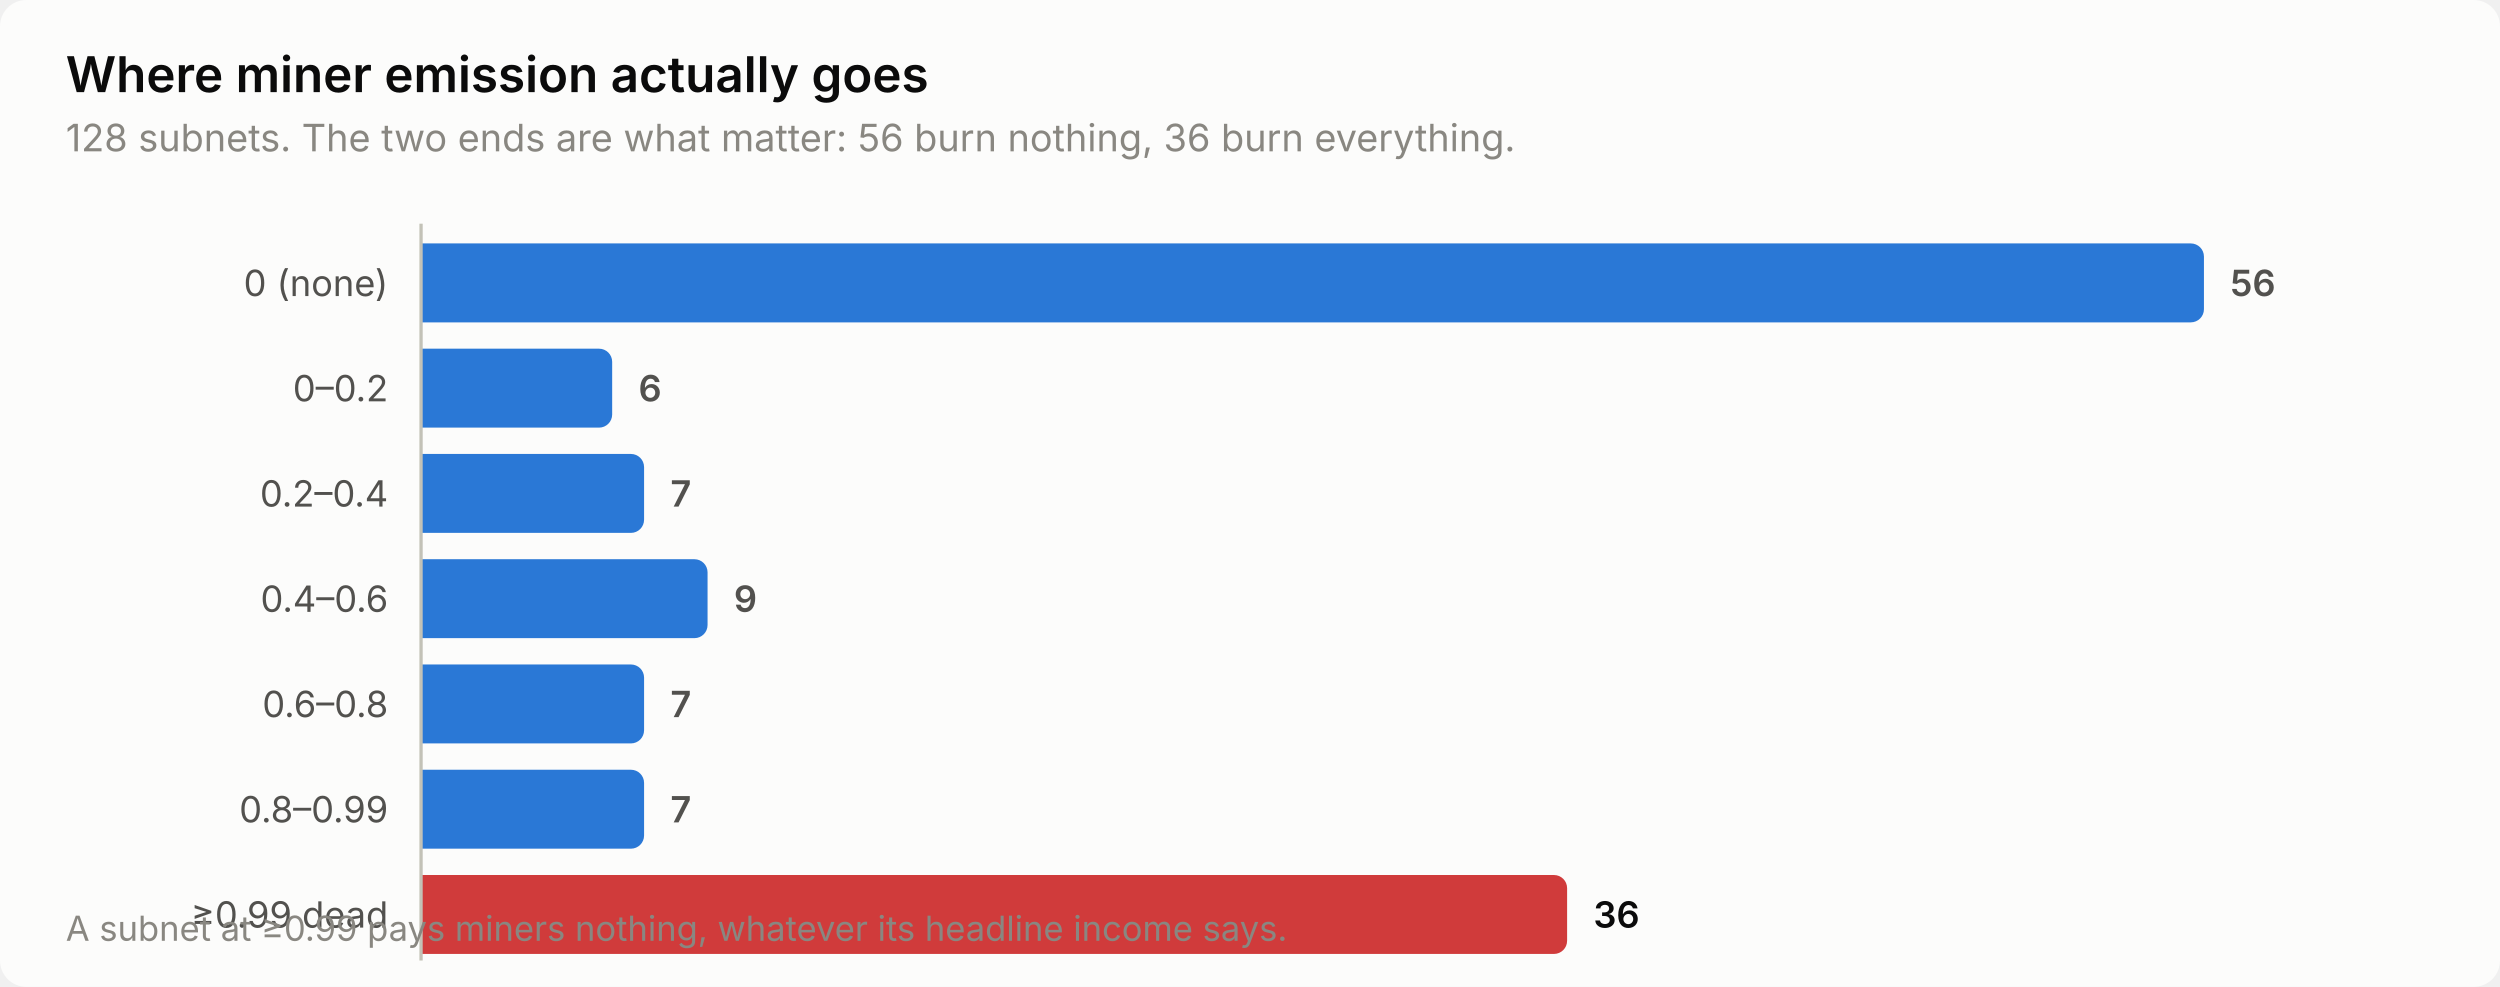
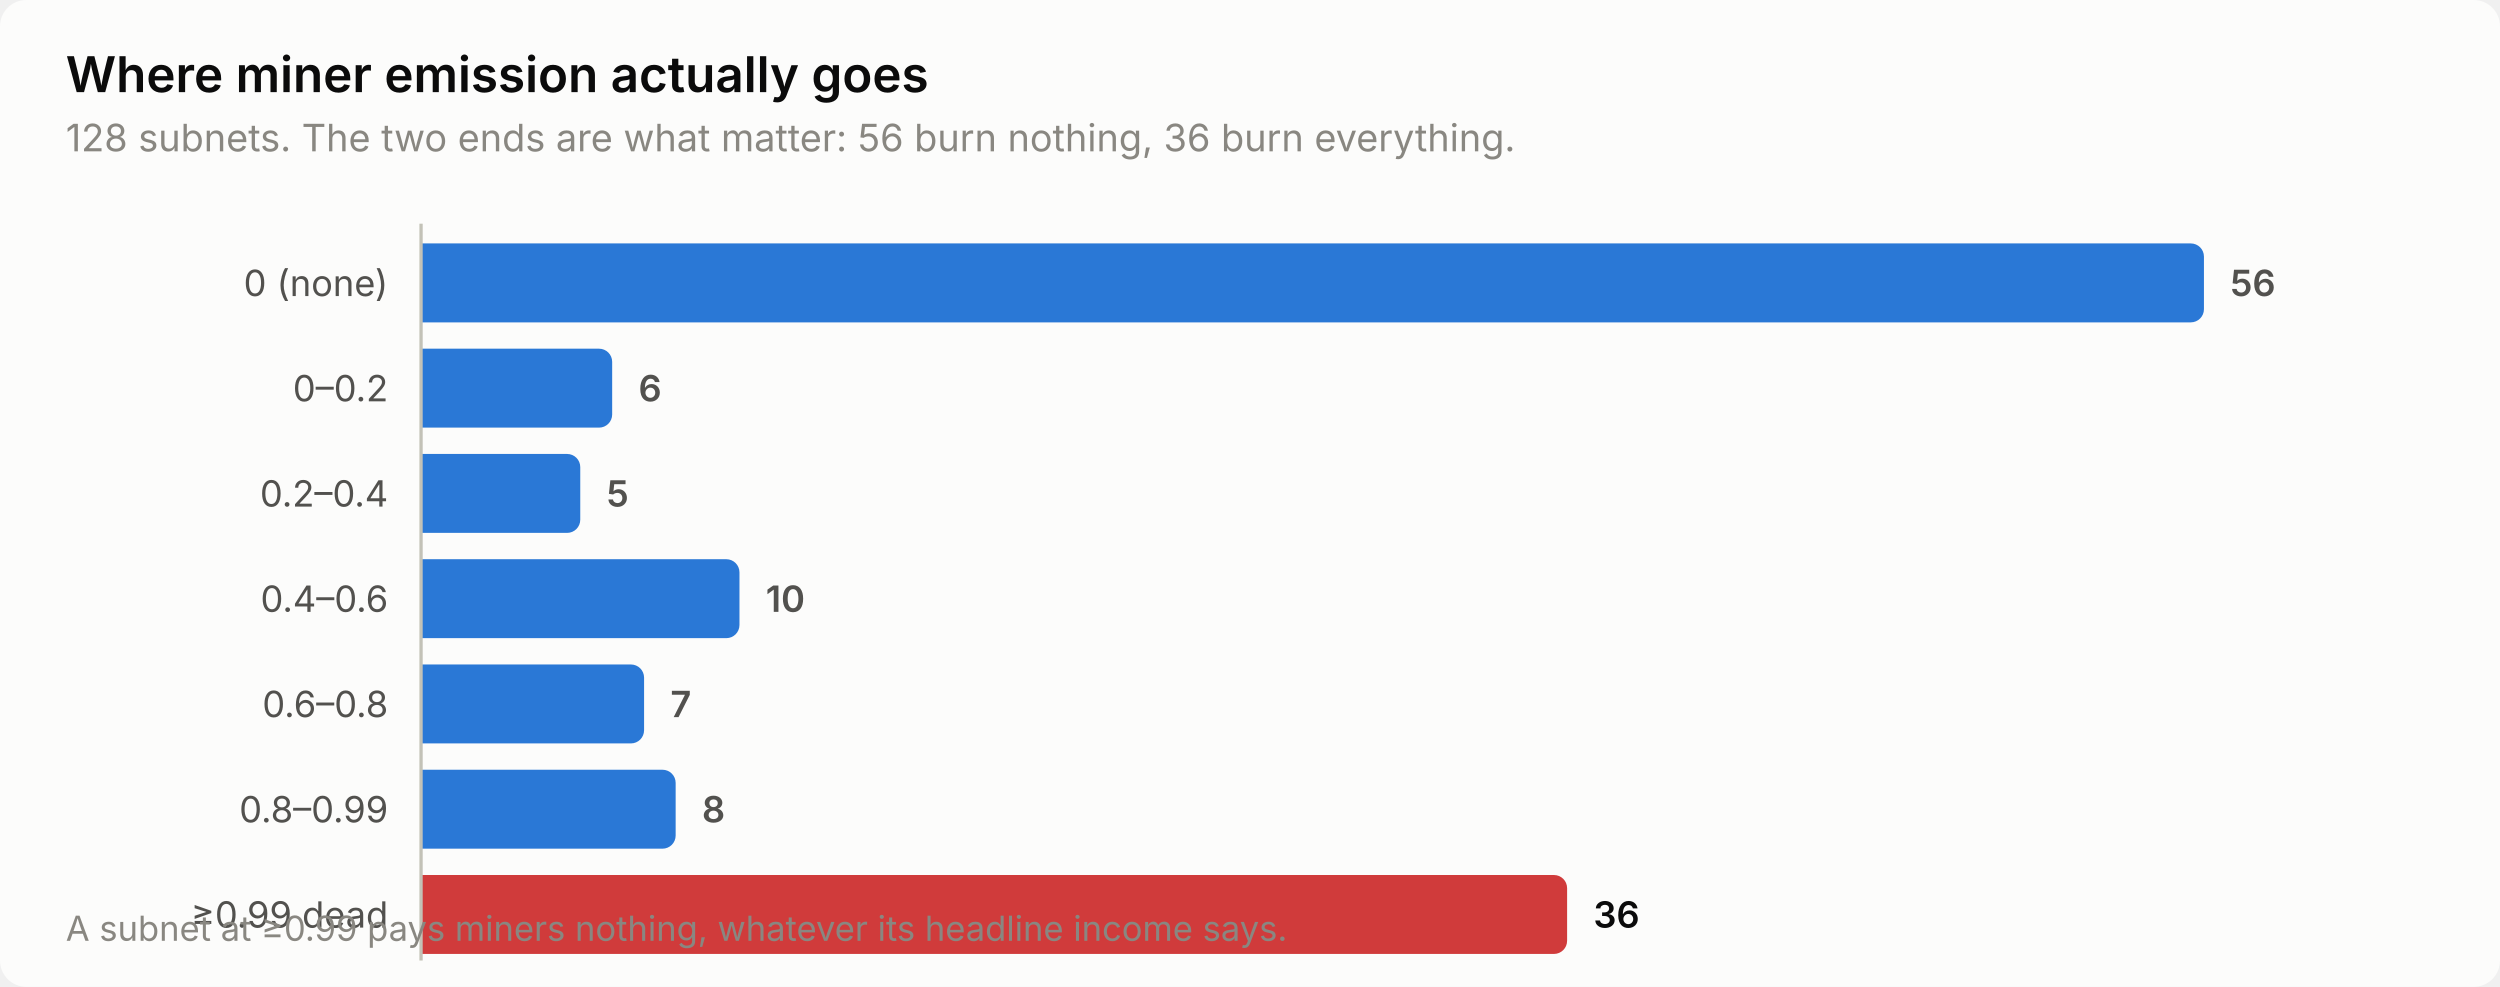
<svg xmlns="http://www.w3.org/2000/svg" width="760" height="300" viewBox="0 0 760 300" role="img" aria-label="Where miner emission actually goes">
  <style>
    text { font-family: system-ui, -apple-system, 'Segoe UI', sans-serif; }
    .t-title { font-size: 15px; font-weight: 600; }
    .t-sub { font-size: 11.5px; }
    .t-lab { font-size: 11px; }
    .t-val { font-size: 11px; font-weight: 600; font-variant-numeric: tabular-nums; }
    .t-tick { font-size: 10.5px; font-variant-numeric: tabular-nums; }

    .surface { fill: #fcfcfb; }
    .ink { fill: #0b0b0b; }
    .ink2 { fill: #52514e; }
    .muted { fill: #898781; }
    .grid { stroke: #e1e0d9; }
    .axis { stroke: #c3c2b7; }
    .accent { fill: #2a78d6; }
    .critical { fill: #d03b3b; }
    .deemph { fill: #d8d7d0; }

    @media (prefers-color-scheme: dark) {
      .surface { fill: #1a1a19; }
      .ink { fill: #ffffff; }
      .ink2 { fill: #c3c2b7; }
      .muted { fill: #898781; }
      .grid { stroke: #2c2c2a; }
      .axis { stroke: #383835; }
      .accent { fill: #3987e5; }
      .deemph { fill: #3a3a37; }
    }
</style>
  <rect class="surface" width="760" height="300" rx="8" />
  <text class="ink t-title" x="20" y="28">Where miner emission actually goes</text>
  <text class="muted t-sub" x="20" y="46">128 subnets. The two ends are what matter: 56 burn nothing, 36 burn everything.</text>
  <text class="ink2 t-lab" x="118" y="90" text-anchor="end">0 (none)</text>
  <path class="accent" d="M128.0,74.0 H666.0 a4.0,4.0 0 0 1 4.0,4.0 V94.0 a4.0,4.0 0 0 1 -4.0,4.0 H128.0 Z" />
  <text class="ink2 t-val" x="678.0" y="90">56</text>
  <text class="ink2 t-lab" x="118" y="122" text-anchor="end">0–0.2</text>
  <path class="accent" d="M128.0,106.0 H182.1 a4.0,4.0 0 0 1 4.0,4.0 V126.0 a4.0,4.0 0 0 1 -4.0,4.0 H128.0 Z" />
  <text class="ink2 t-val" x="194.1" y="122">6</text>
  <text class="ink2 t-lab" x="118" y="154" text-anchor="end">0.2–0.4</text>
-   <path class="accent" d="M128.0,138.0 H191.8 a4.0,4.0 0 0 1 4.0,4.0 V158.0 a4.0,4.0 0 0 1 -4.0,4.0 H128.0 Z" />
-   <text class="ink2 t-val" x="203.8" y="154">7</text>
+   <path class="accent" d="M128.0,138.0 H172.4 a4.0,4.0 0 0 1 4.0,4.0 V158.0 a4.0,4.0 0 0 1 -4.0,4.0 H128.0 Z" />
+   <text class="ink2 t-val" x="184.4" y="154">5</text>
  <text class="ink2 t-lab" x="118" y="186" text-anchor="end">0.4–0.6</text>
-   <path class="accent" d="M128.0,170.0 H211.1 a4.0,4.0 0 0 1 4.0,4.0 V190.0 a4.0,4.0 0 0 1 -4.0,4.0 H128.0 Z" />
-   <text class="ink2 t-val" x="223.1" y="186">9</text>
+   <path class="accent" d="M128.0,170.0 H220.8 a4.0,4.0 0 0 1 4.0,4.0 V190.0 a4.0,4.0 0 0 1 -4.0,4.0 H128.0 Z" />
+   <text class="ink2 t-val" x="232.8" y="186">10</text>
  <text class="ink2 t-lab" x="118" y="218" text-anchor="end">0.6–0.8</text>
  <path class="accent" d="M128.0,202.0 H191.8 a4.0,4.0 0 0 1 4.0,4.0 V222.0 a4.0,4.0 0 0 1 -4.0,4.0 H128.0 Z" />
  <text class="ink2 t-val" x="203.8" y="218">7</text>
  <text class="ink2 t-lab" x="118" y="250" text-anchor="end">0.8–0.99</text>
-   <path class="accent" d="M128.0,234.0 H191.8 a4.0,4.0 0 0 1 4.0,4.0 V254.0 a4.0,4.0 0 0 1 -4.0,4.0 H128.0 Z" />
-   <text class="ink2 t-val" x="203.8" y="250">7</text>
+   <path class="accent" d="M128.0,234.0 H201.4 a4.0,4.0 0 0 1 4.0,4.0 V254.0 a4.0,4.0 0 0 1 -4.0,4.0 H128.0 Z" />
+   <text class="ink2 t-val" x="213.4" y="250">8</text>
  <text class="ink2 t-lab" x="118" y="282" text-anchor="end">≥0.99 dead</text>
  <path class="critical" d="M128.0,266.0 H472.4 a4.0,4.0 0 0 1 4.0,4.0 V286.0 a4.0,4.0 0 0 1 -4.0,4.0 H128.0 Z" />
  <text class="ink t-val" x="484.4" y="282">36</text>
  <line class="axis" x1="128" y1="68" x2="128" y2="292" stroke-width="1" />
  <text class="muted t-tick" x="20" y="286">A subnet at ≥0.99 pays miners nothing, whatever its headline income says.</text>
</svg>
